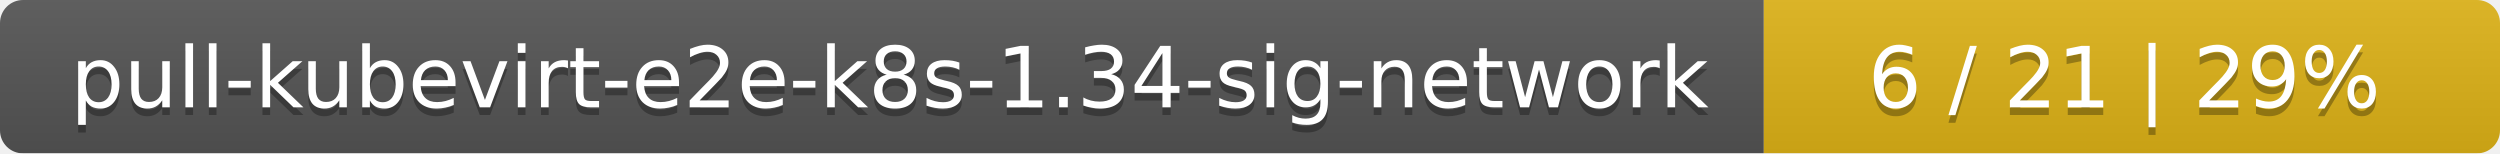
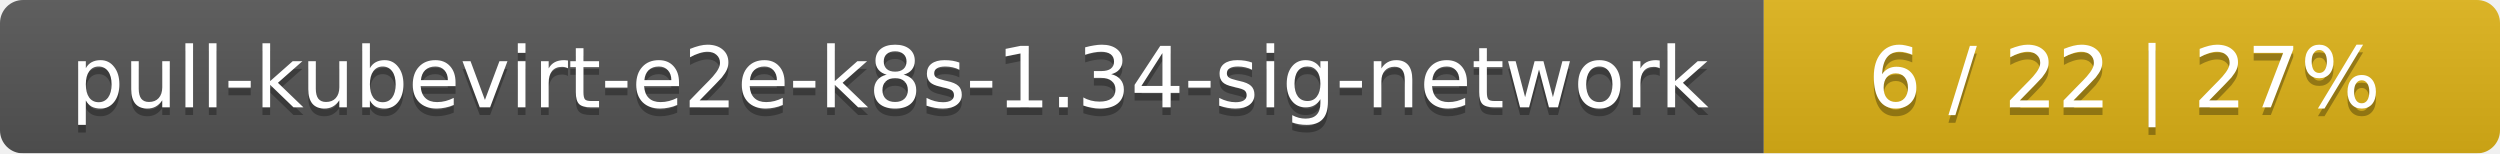
<svg xmlns="http://www.w3.org/2000/svg" width="326" height="20">
  <linearGradient id="smooth" x2="0" y2="100%">
    <stop offset="0" stop-color="#bbb" stop-opacity=".1" />
    <stop offset="1" stop-opacity=".1" />
  </linearGradient>
  <mask id="round">
    <rect width="326" height="20" rx="3" fill="#fff" />
  </mask>
  <g mask="url(#round)">
    <rect width="230" height="20" fill="#555" />
    <rect x="230" width="96" height="20" fill="#dfb317" />
    <rect width="326" height="20" fill="url(#smooth)" />
  </g>
  <g fill="#fff" text-anchor="middle" font-family="DejaVu Sans,Verdana,Geneva,sans-serif" font-size="11">
    <text x="116" y="15" fill="#010101" fill-opacity=".3">pull-kubevirt-e2e-k8s-1.34-sig-network</text>
    <text x="116" y="14">pull-kubevirt-e2e-k8s-1.34-sig-network</text>
-     <text x="277" y="15" fill="#010101" fill-opacity=".3">6 / 21    |    29%</text>
-     <text x="277" y="14">6 / 21    |    29%</text>
+     <text x="277" y="15" fill="#010101" fill-opacity=".3">6 / 22    |    27%</text>
+     <text x="277" y="14">6 / 22    |    27%</text>
  </g>
</svg>
